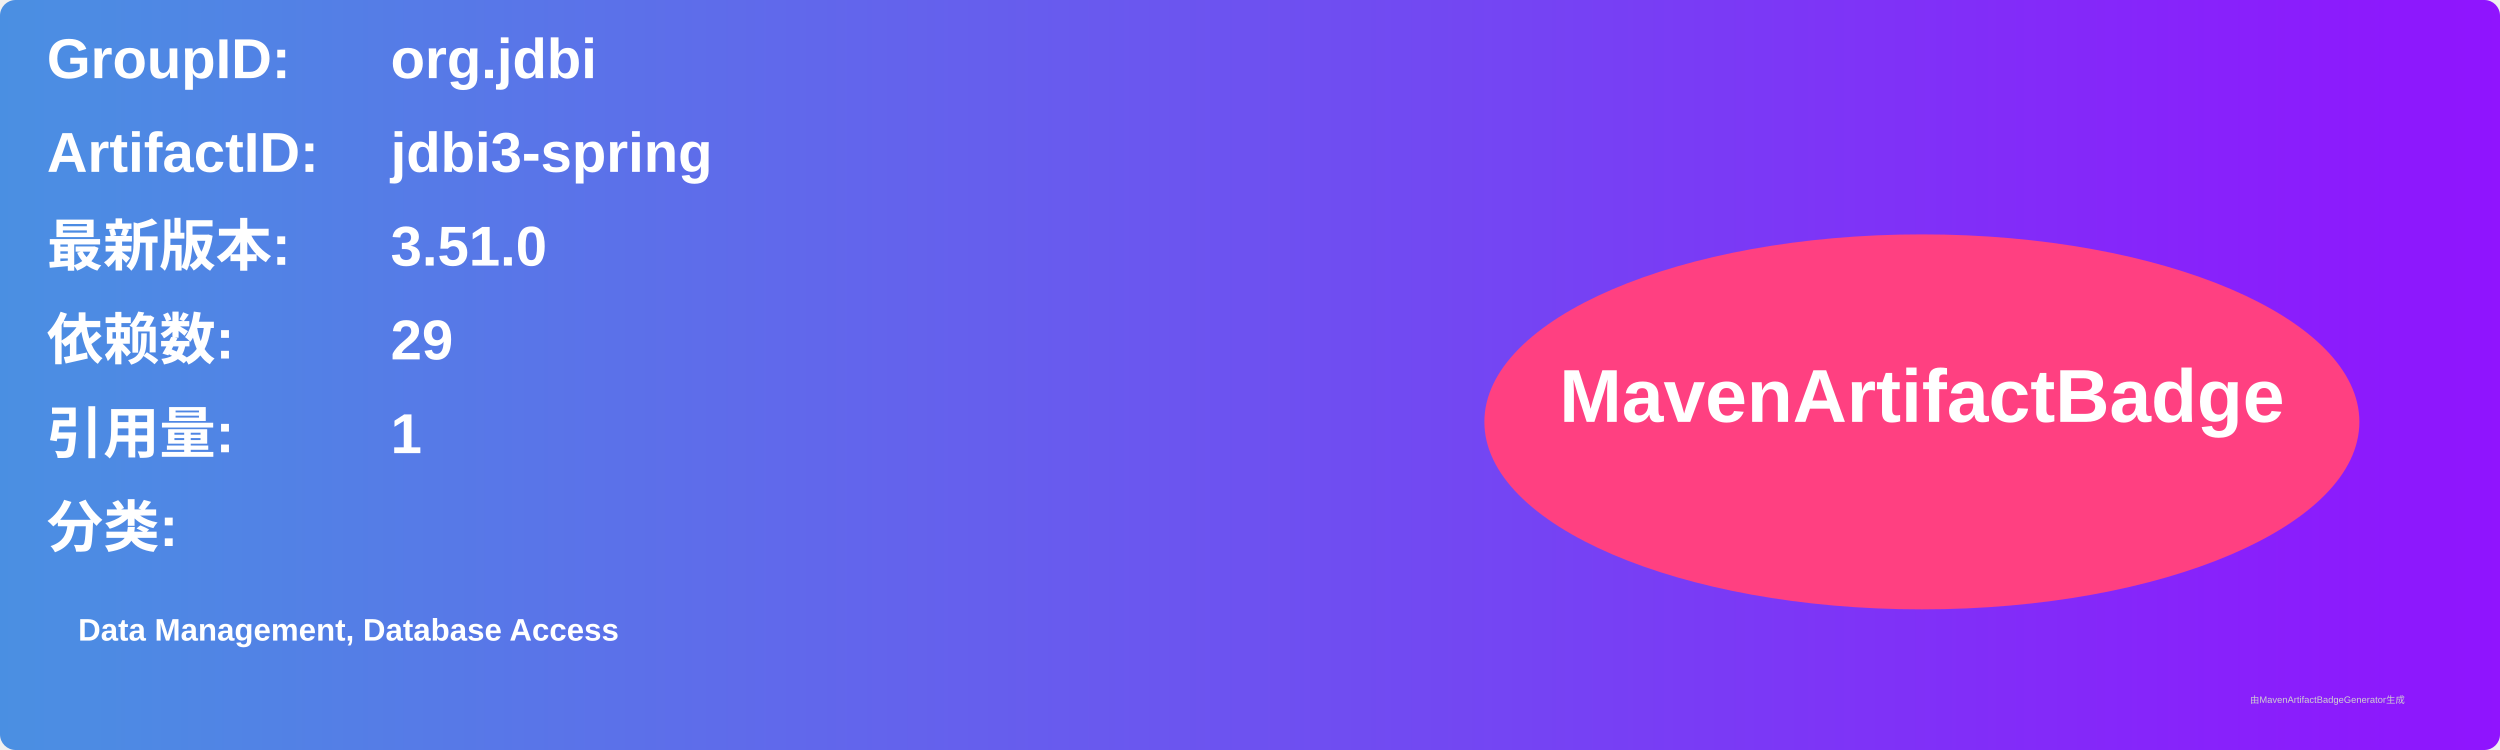
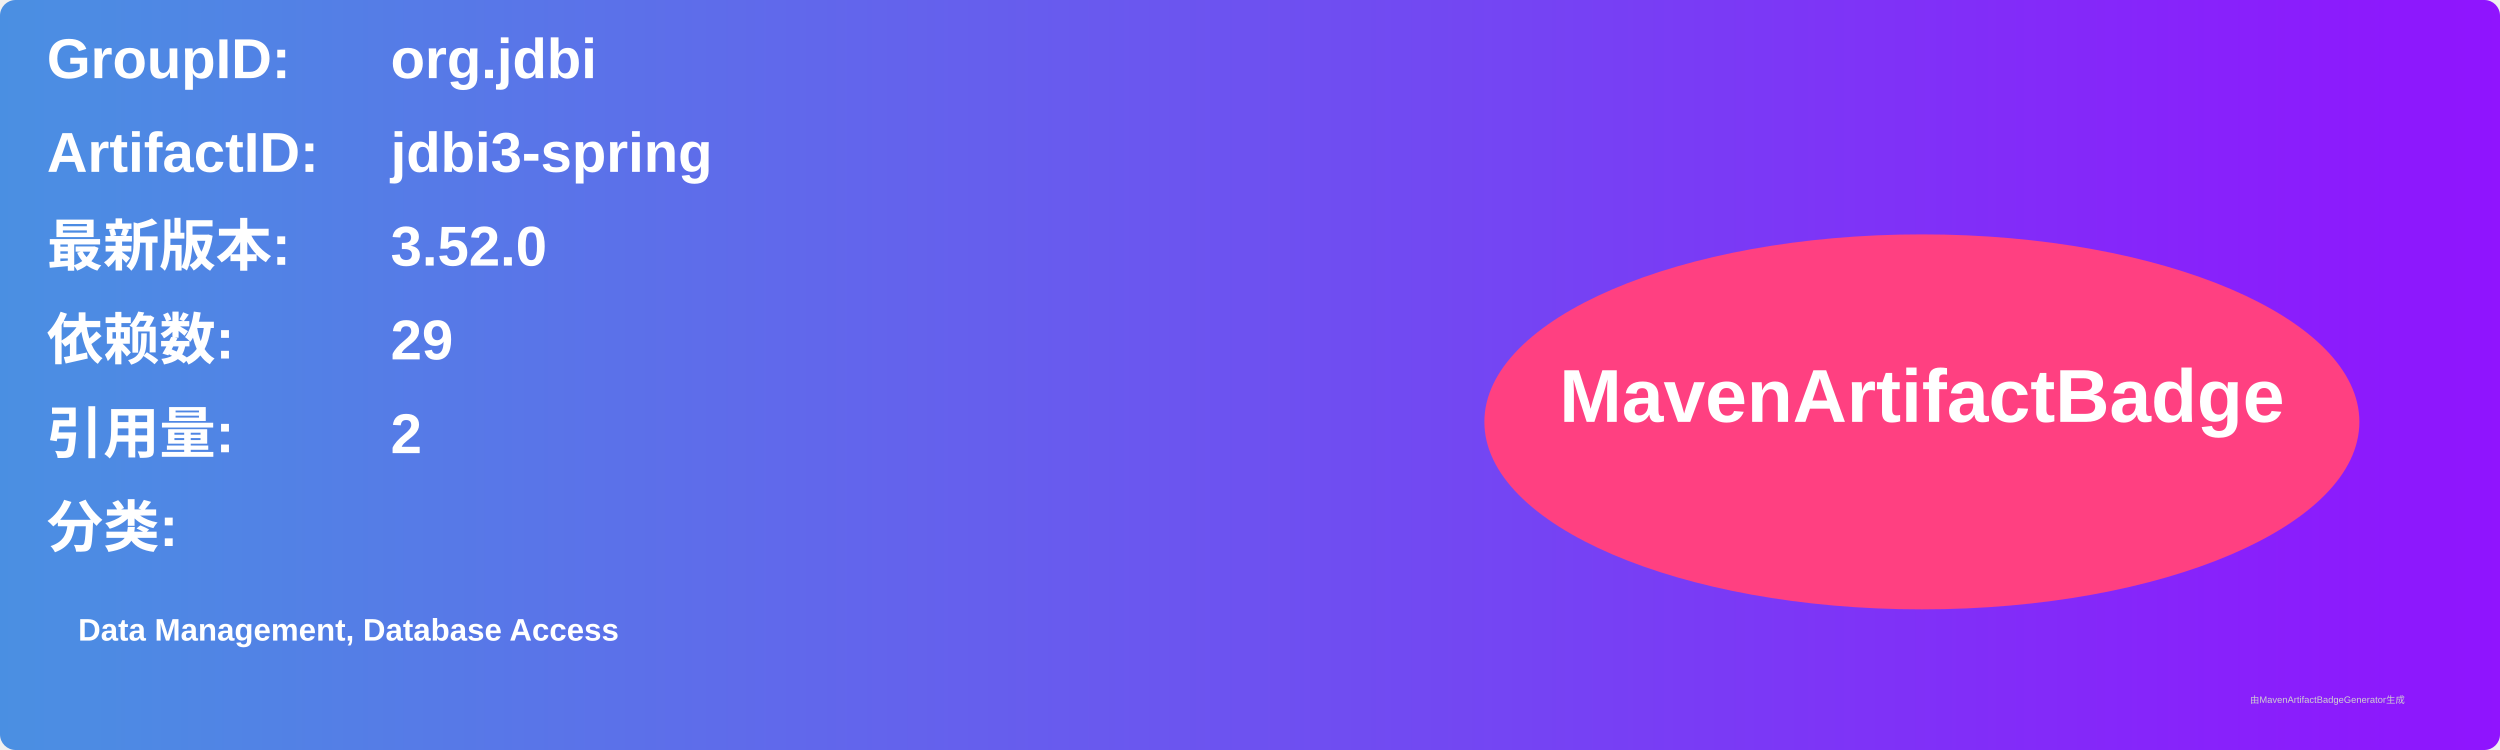
<svg xmlns="http://www.w3.org/2000/svg" width="800" height="240" viewBox="0 0 800 240">
  <linearGradient id="grad" x1="0%" y1="0%" x2="100%" y2="0%">
    <stop offset="0%" stop-color="#4a90e2" />
    <stop offset="100%" stop-color="#9013fe" />
  </linearGradient>
  <rect width="100%" height="100%" rx="5" ry="5" fill="url(#grad)" />
  <g transform="translate(15, 15)">
    <text x="0" y="10" font-family="Arial" font-size="18" fill="white" font-weight="bold" width="260">GroupID:</text>
    <text x="110" y="10" font-family="Arial" font-size="18" fill="white" font-weight="bold" width="460">org.jdbi</text>
    <text x="0" y="40" font-family="Arial" font-size="18" fill="white" font-weight="bold" width="260">ArtifactID:</text>
    <text x="110" y="40" font-family="Arial" font-size="18" fill="white" font-weight="bold" width="460">jdbi3-spring</text>
    <text x="0" y="70" font-family="Arial" font-size="18" fill="white" font-weight="bold">最新版本:</text>
    <text x="110" y="70" font-family="Arial" font-size="18" fill="white" font-weight="bold">
-       <tspan font-weight="bold">3.51.0</tspan>
+       <tspan font-weight="bold">3.52.0</tspan>
    </text>
    <text x="0" y="100" font-family="Arial" font-size="18" fill="white" font-weight="bold">依赖数: </text>
    <text x="110" y="100" font-family="Arial" font-size="18" fill="white">
      <tspan font-weight="bold">29</tspan>
    </text>
    <text x="0" y="130" font-family="Arial" font-size="18" fill="white" font-weight="bold">引用量: </text>
    <text x="110" y="130" font-family="Arial" font-size="18" fill="white">
-       <tspan font-weight="bold">1</tspan>
+       <tspan font-weight="bold">2</tspan>
    </text>
    <text x="0" y="160" font-family="Arial" font-size="18" fill="white" font-weight="bold">分类:</text>
    <text x="10" y="190" font-family="Arial" font-size="10" fill="white">
      <tspan font-weight="bold">Data Management, Database Access</tspan>
    </text>
    <ellipse cx="600" cy="120" rx="140" ry="60" fill="#ff4081" />
    <text x="600" y="120" text-anchor="middle" font-family="Arial" font-size="24" fill="white" font-weight="bold">MavenArtifactBadge</text>
  </g>
  <text x="720" y="225" font-family="Arial" font-size="3" fill="#d0d0d0">由MavenArtifactBadgeGenerator生成</text>
</svg>
